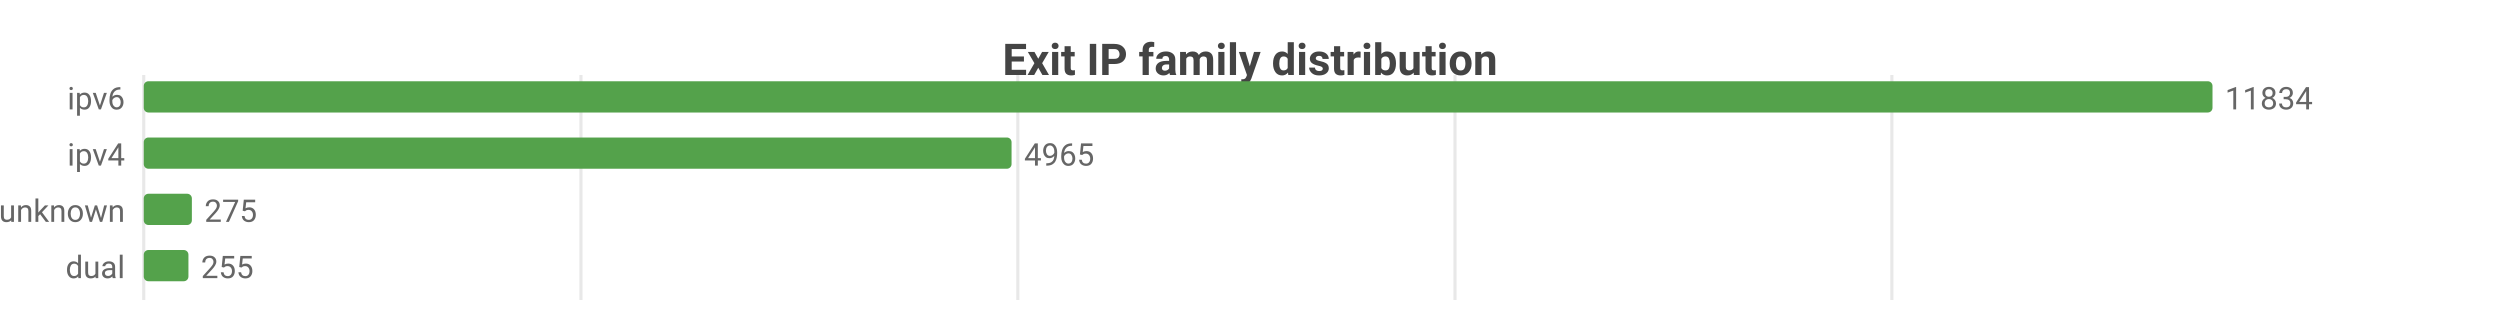
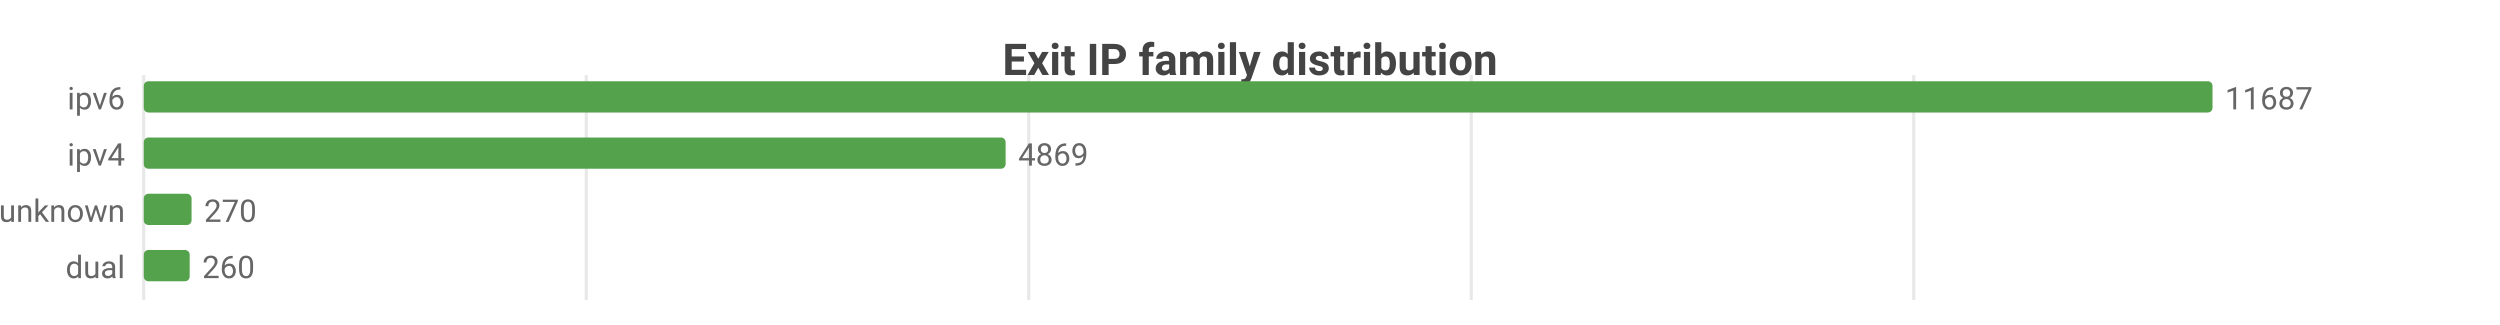
<svg xmlns="http://www.w3.org/2000/svg" width="800" height="104" viewBox="0 0 800 104">
  <rect width="800" height="104" fill="#ffffff" />
  <style>text{font-family:system-ui,-apple-system,'Segoe UI',Roboto,sans-serif}.g{stroke:#e8e8e8;stroke-width:1}.a{stroke:#999;stroke-width:1}.t{font-size:10px;fill:#666}.m{font-size:10px;text-anchor:middle;fill:#666}.e{font-size:10px;text-anchor:end;fill:#666}.l{font-size:11px;fill:#333}.tt{font-size:14px;font-weight:600;text-anchor:middle;fill:#444}.em{font-size:13px;text-anchor:middle;fill:#999}</style>
  <text class="tt" x="400.0" y="24">Exit IP family distribution</text>
  <line class="g" x1="46" y1="24" x2="46" y2="96" />
-   <line class="g" x1="185.9" y1="24" x2="185.9" y2="96" />
-   <line class="g" x1="325.7" y1="24" x2="325.7" y2="96" />
-   <line class="g" x1="465.6" y1="24" x2="465.6" y2="96" />
-   <line class="g" x1="605.4" y1="24" x2="605.4" y2="96" />
+   <line class="g" x1="187.6" y1="24" x2="187.6" y2="96" />
+   <line class="g" x1="329.2" y1="24" x2="329.2" y2="96" />
+   <line class="g" x1="470.8" y1="24" x2="470.8" y2="96" />
+   <line class="g" x1="612.4" y1="24" x2="612.4" y2="96" />
  <text class="e" x="40" y="35">ipv6</text>
  <rect x="46" y="26" width="662" height="10" fill="#54a24b" rx="1.5" />
-   <text class="t" x="712" y="35">11834</text>
+   <text class="t" x="712" y="35">11687</text>
  <text class="e" x="40" y="53">ipv4</text>
-   <rect x="46" y="44" width="277.7" height="10" fill="#54a24b" rx="1.5" />
-   <text class="t" x="327.7" y="53">4965</text>
+   <rect x="46" y="44" width="275.8" height="10" fill="#54a24b" rx="1.5" />
+   <text class="t" x="325.8" y="53">4869</text>
  <text class="e" x="40" y="71">unknown</text>
-   <rect x="46" y="62" width="15.4" height="10" fill="#54a24b" rx="1.5" />
-   <text class="t" x="65.4" y="71">275</text>
+   <rect x="46" y="62" width="15.3" height="10" fill="#54a24b" rx="1.5" />
+   <text class="t" x="65.3" y="71">270</text>
  <text class="e" x="40" y="89">dual</text>
-   <rect x="46" y="80" width="14.3" height="10" fill="#54a24b" rx="1.5" />
-   <text class="t" x="64.3" y="89">255</text>
+   <rect x="46" y="80" width="14.7" height="10" fill="#54a24b" rx="1.5" />
+   <text class="t" x="64.7" y="89">260</text>
</svg>
